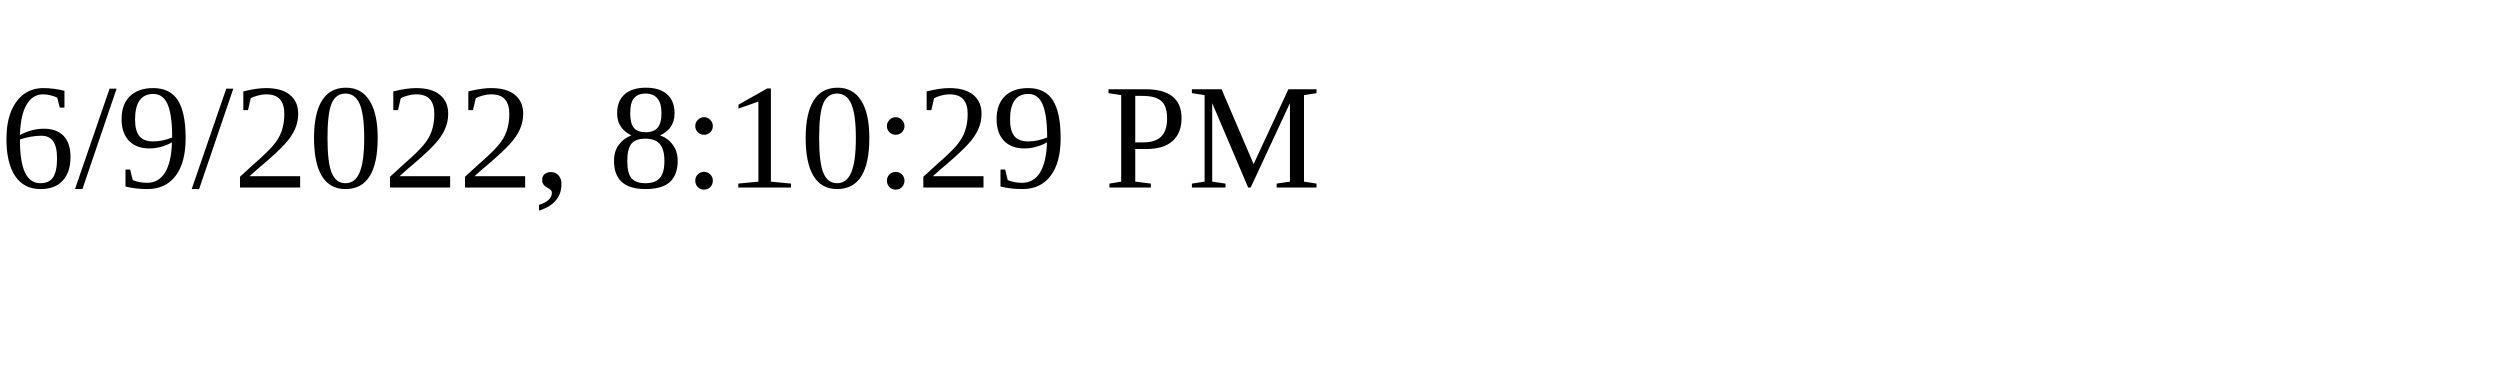
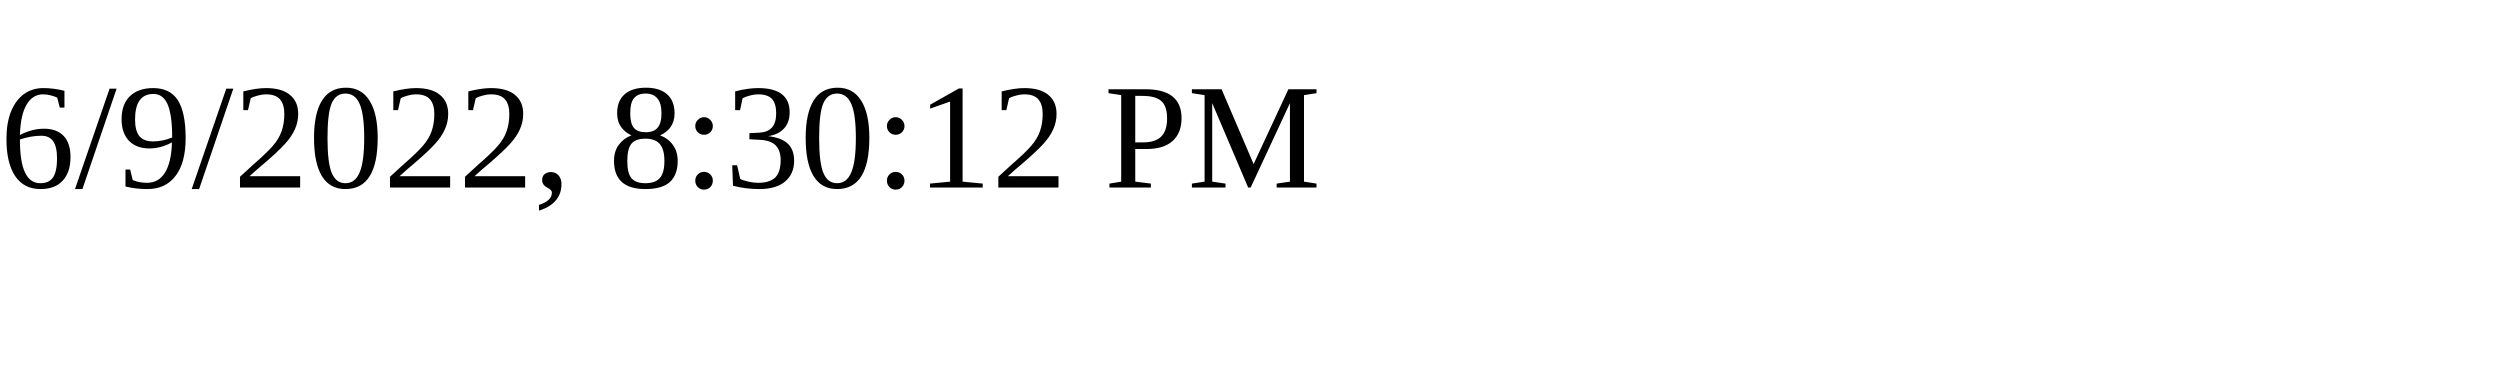
<svg xmlns="http://www.w3.org/2000/svg" height="30" width="200">
-   <text x="0" y="15">6/9/2022, 8:10:29 PM</text>
+   <text x="0" y="15">6/9/2022, 8:30:12 PM</text>
</svg>
